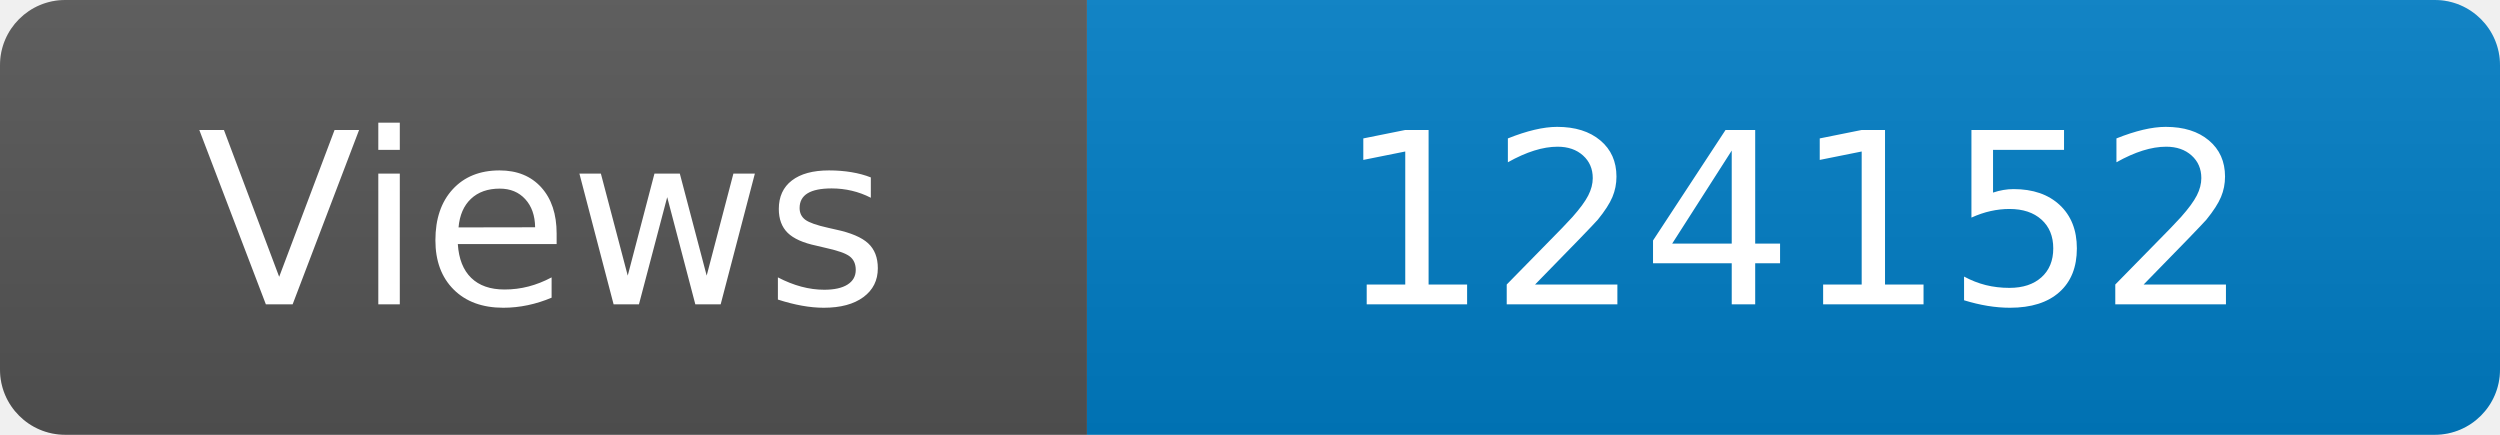
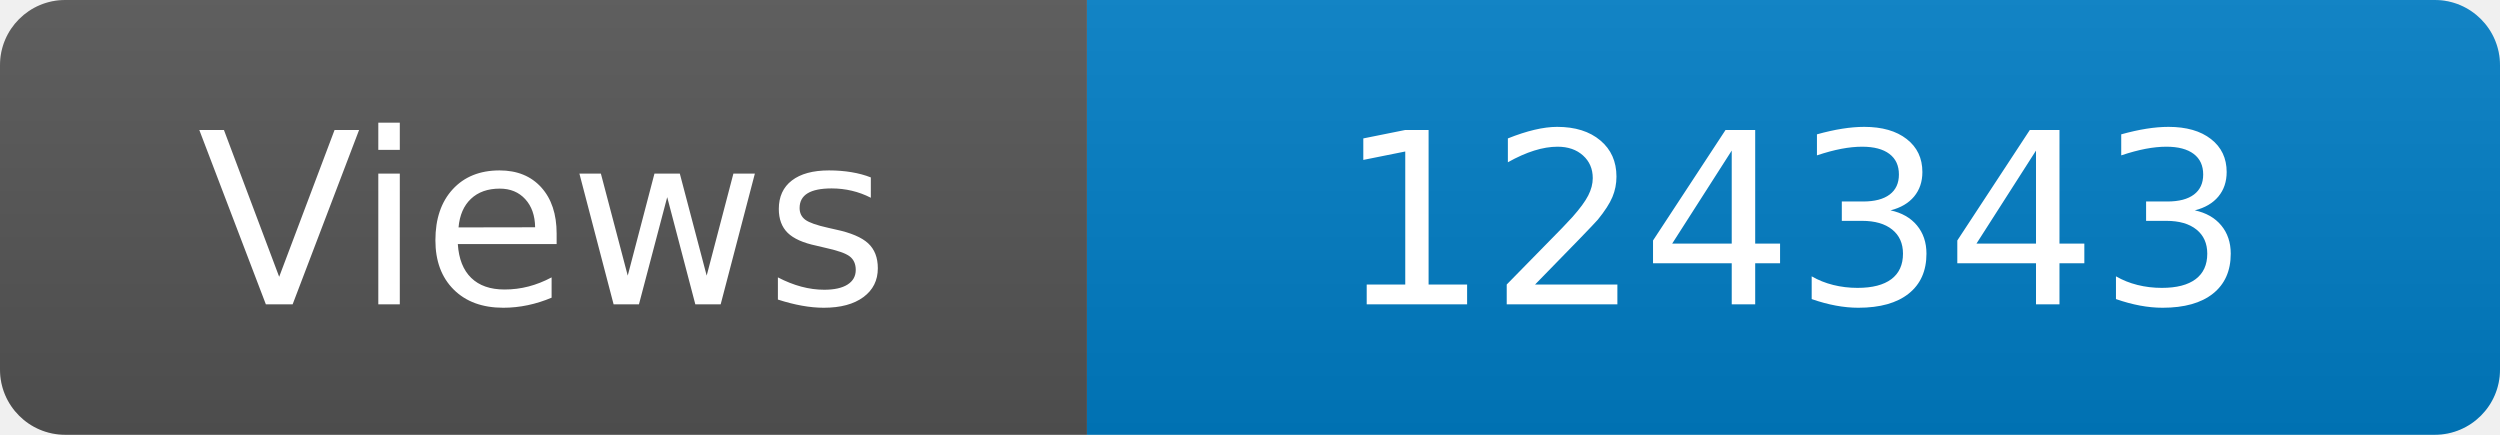
<svg xmlns="http://www.w3.org/2000/svg" width="115" height="20" role="img" aria-label="Maintained?: yes">
  <linearGradient id="s" x2="0" y2="100%">
    <stop offset="0" stop-color="#bbb" stop-opacity=".1" />
    <stop offset="1" stop-opacity=".1" />
  </linearGradient>
  <clipPath id="r">
    <rect width="115" height="20" rx="3" fill="#fff" />
  </clipPath>
  <g clip-path="url(#r)">
    <rect width="50" height="20" fill="#555" />
    <rect x="50" width="160" height="20" fill="#007ec6" />
    <rect width="115" height="20" fill="url(#s)" />
  </g>
  <g fill="#fff" text-anchor="middle" font-family="Verdana,Geneva,DejaVu Sans,sans-serif" font-size="110">
    <text x="250" y="140" transform="scale(.1)" fill="#fff">Views</text>
-     <text x="825" y="140" transform="scale(.1)" fill="#fff">124152</text>
+     <text x="825" y="140" transform="scale(.1)" fill="#fff">124343</text>
  </g>
</svg>
